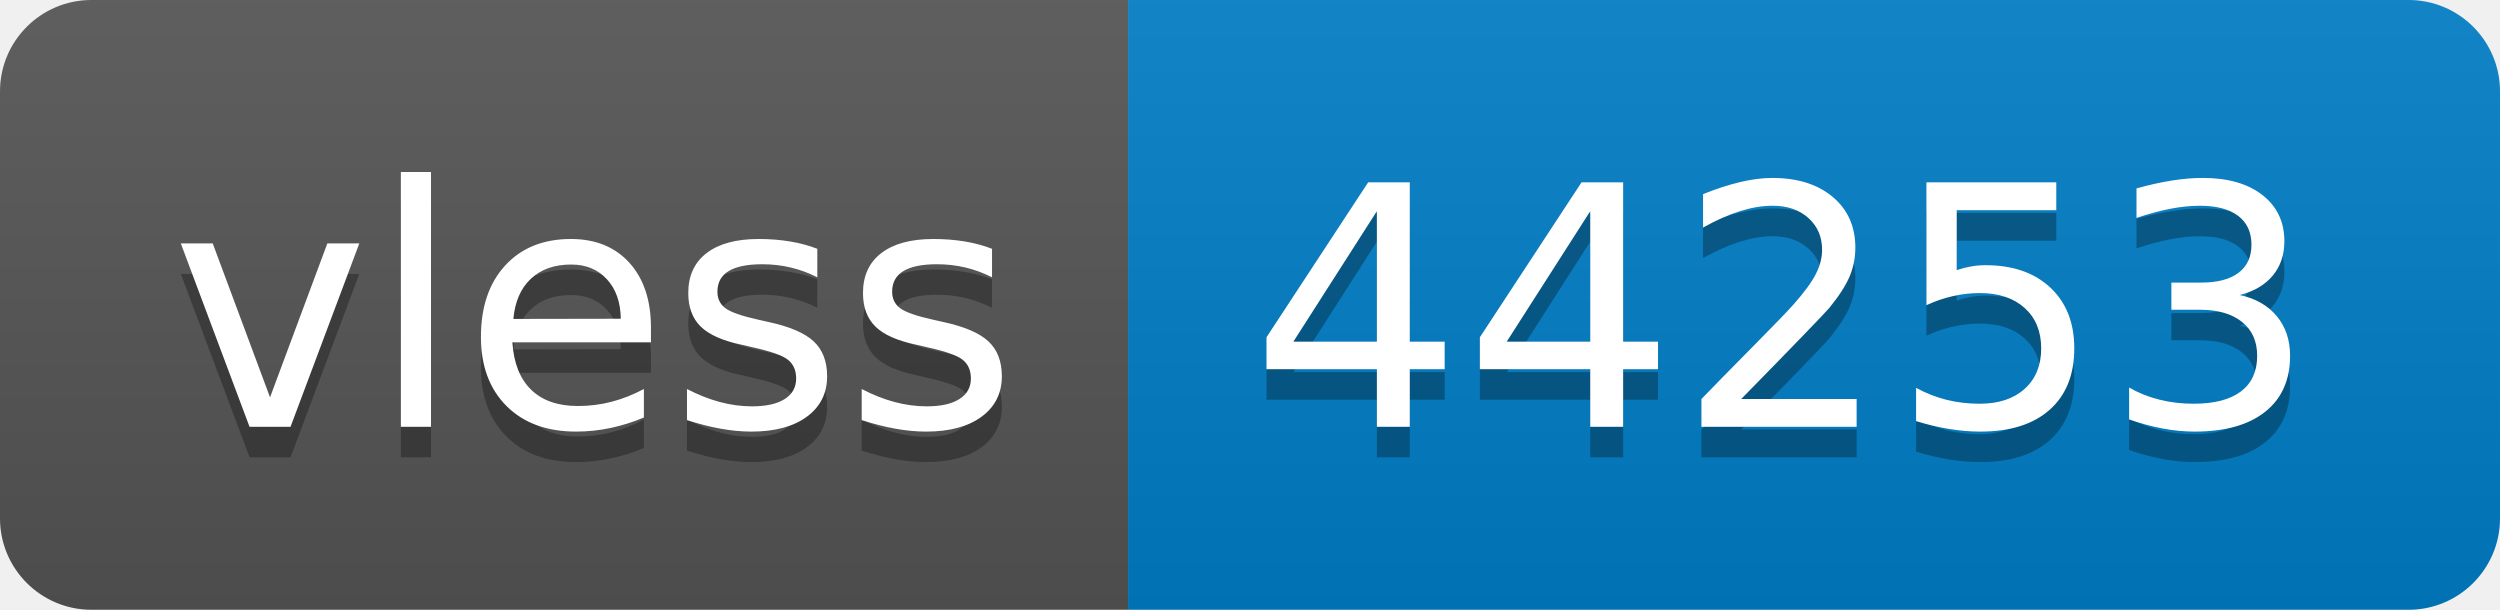
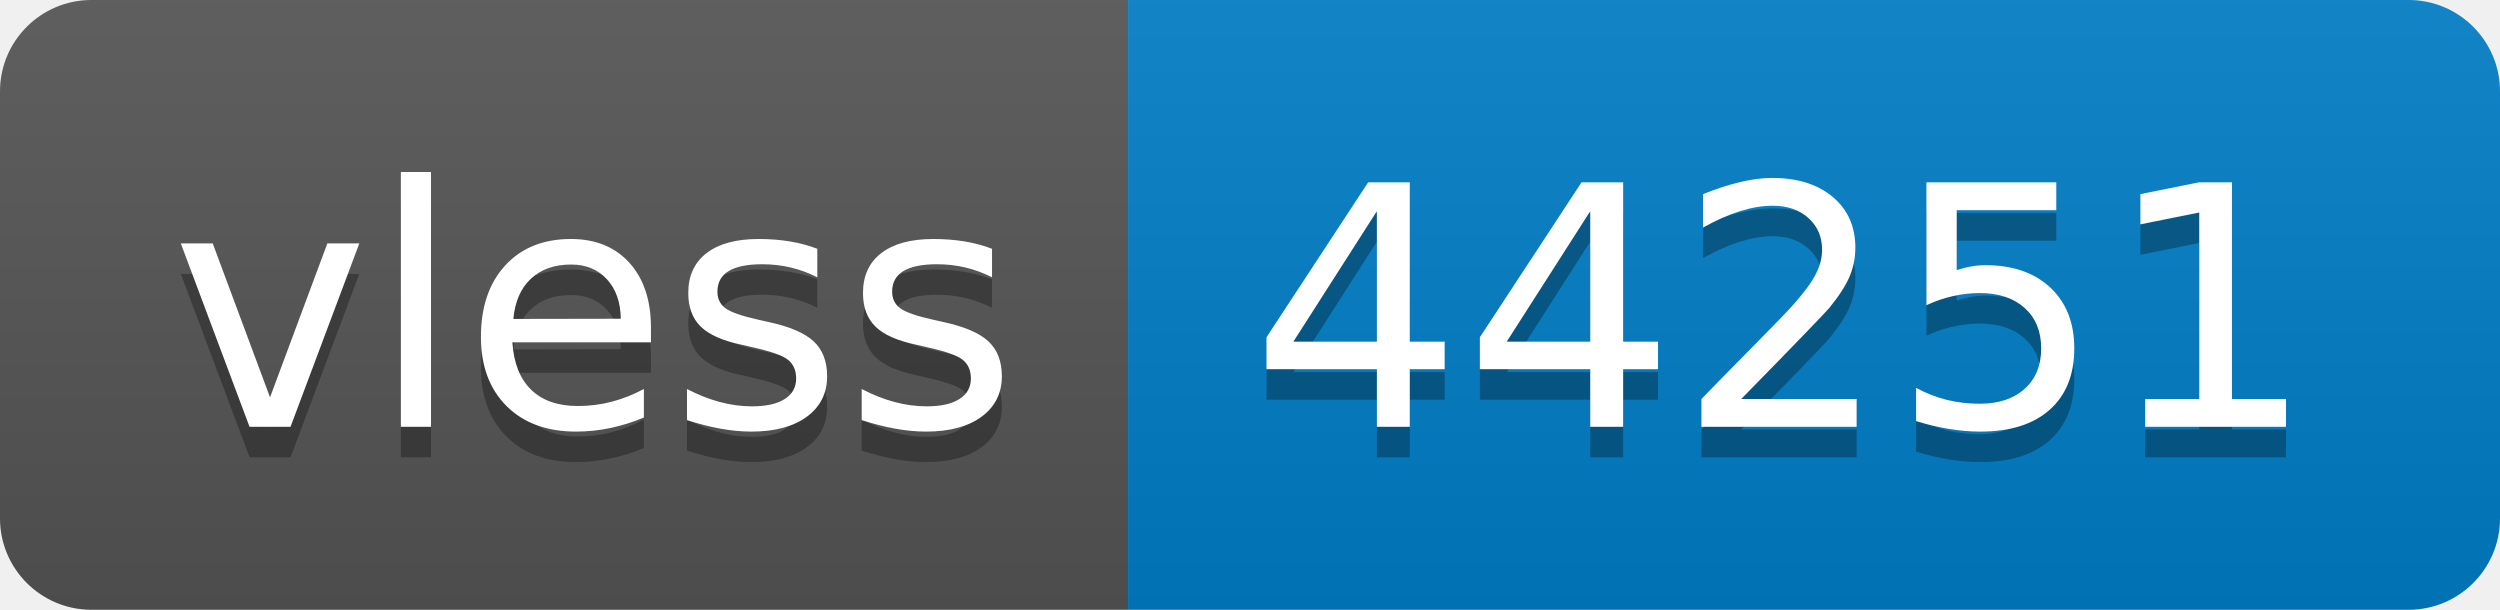
- <svg xmlns="http://www.w3.org/2000/svg" width="82" height="20" role="img" aria-label="vless: 44253">
+ <svg xmlns="http://www.w3.org/2000/svg" width="82" height="20" role="img" aria-label="vless: 44251">
  <linearGradient id="s" x2="0" y2="100%">
    <stop offset="0" stop-color="#bbb" stop-opacity=".1" />
    <stop offset="1" stop-opacity=".1" />
  </linearGradient>
  <clipPath id="r">
    <rect width="82" height="20" rx="3" fill="#fff" />
  </clipPath>
  <g clip-path="url(#r)">
    <rect width="37" height="20" fill="#555" />
    <rect x="37" width="45" height="20" fill="#007ec6" />
    <rect width="82" height="20" fill="url(#s)" />
  </g>
  <g fill="#fff" text-anchor="middle" font-family="Verdana,Geneva,DejaVu Sans,sans-serif" text-rendering="geometricPrecision" font-size="110">
    <text aria-hidden="true" x="195" y="150" fill="#010101" fill-opacity=".3" transform="scale(.1)" textLength="270">vless</text>
    <text x="195" y="140" transform="scale(.1)" fill="#fff" textLength="270">vless</text>
-     <text aria-hidden="true" x="585" y="150" fill="#010101" fill-opacity=".3" transform="scale(.1)" textLength="350">44253</text>
-     <text x="585" y="140" transform="scale(.1)" fill="#fff" textLength="350">44253</text>
+     <text aria-hidden="true" x="585" y="150" fill="#010101" fill-opacity=".3" transform="scale(.1)" textLength="350">44251</text>
+     <text x="585" y="140" transform="scale(.1)" fill="#fff" textLength="350">44251</text>
  </g>
</svg>
